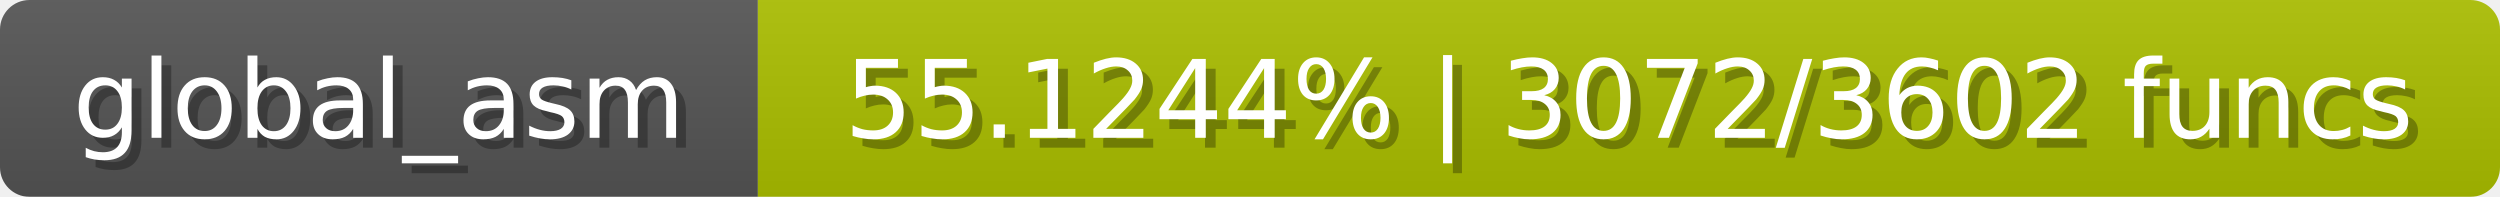
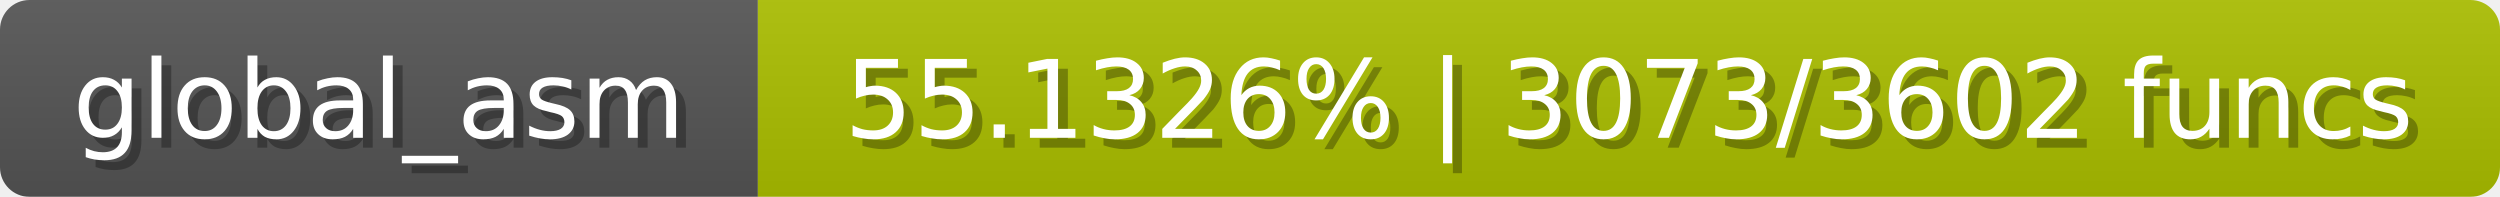
<svg xmlns="http://www.w3.org/2000/svg" width="254" height="20">
  <linearGradient id="b" x2="0" y2="100%">
    <stop offset="0" stop-color="#bbb" stop-opacity=".1" />
    <stop offset="1" stop-opacity=".1" />
  </linearGradient>
  <mask id="anybadge_1">
    <rect width="254" height="20" rx="3" fill="#fff" />
  </mask>
  <g mask="url(#anybadge_1)">
    <path fill="#555" d="M0 0h77v20H0z" />
    <path fill="#acc000" d="M77 0h177v20H77z" />
    <path fill="url(#b)" d="M0 0h254v20H0z" />
  </g>
  <g fill="#fff" text-anchor="middle" font-family="DejaVu Sans,Verdana,Geneva,sans-serif" font-size="11">
    <text x="39.5" y="15" fill="#010101" fill-opacity=".3">global_asm</text>
    <text x="38.5" y="14">global_asm</text>
  </g>
  <g fill="#fff" text-anchor="middle" font-family="DejaVu Sans,Verdana,Geneva,sans-serif" font-size="11">
-     <text x="166.5" y="15" fill="#010101" fill-opacity=".3">55.1244% | 3072/3602 funcs</text>
-     <text x="165.5" y="14">55.1244% | 3072/3602 funcs</text>
+     <text x="166.5" y="15" fill="#010101" fill-opacity=".3">55.1326% | 3073/3602 funcs</text>
+     <text x="165.5" y="14">55.1326% | 3073/3602 funcs</text>
  </g>
</svg>
